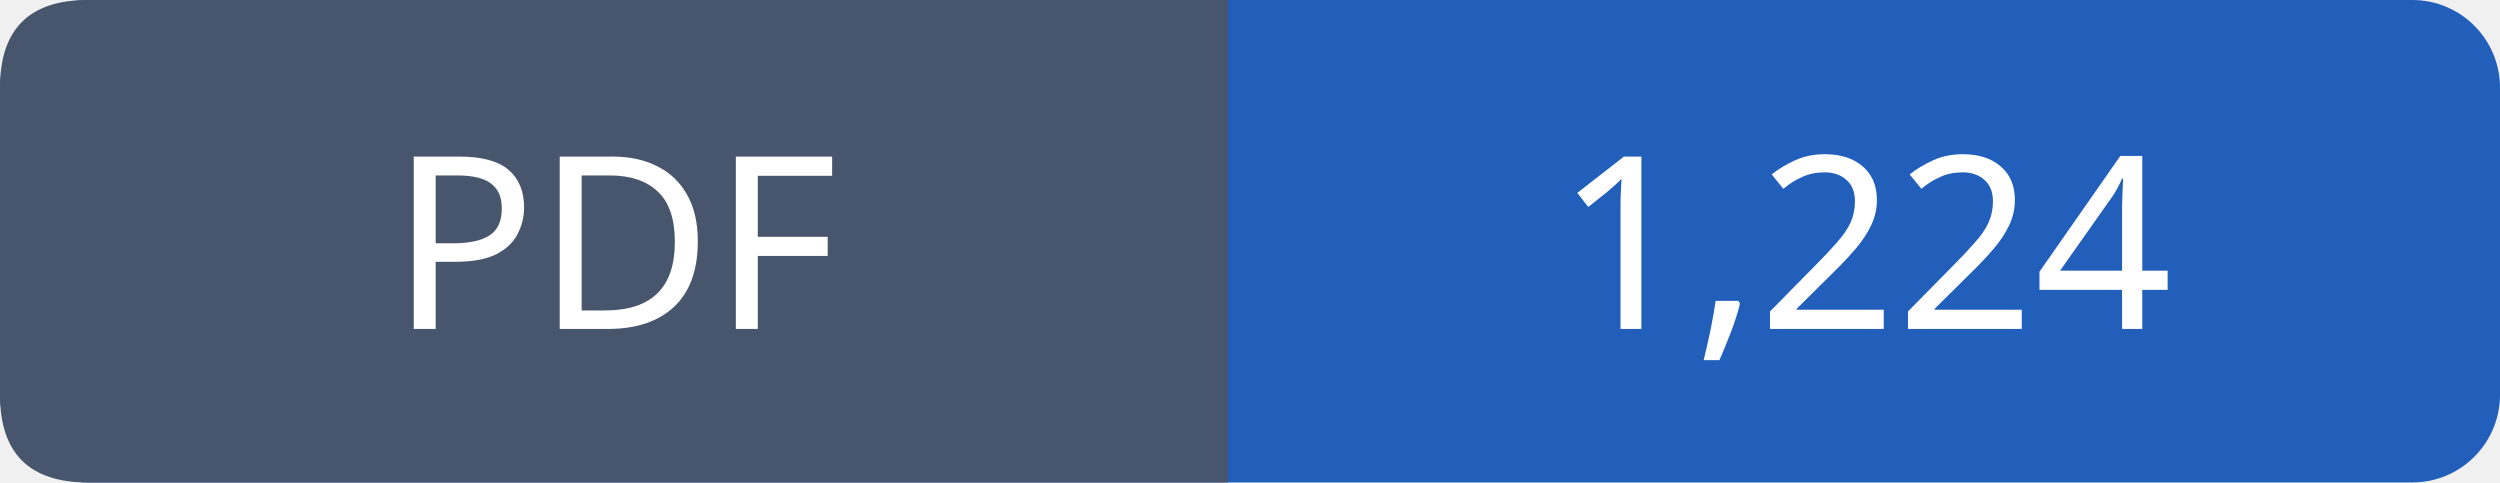
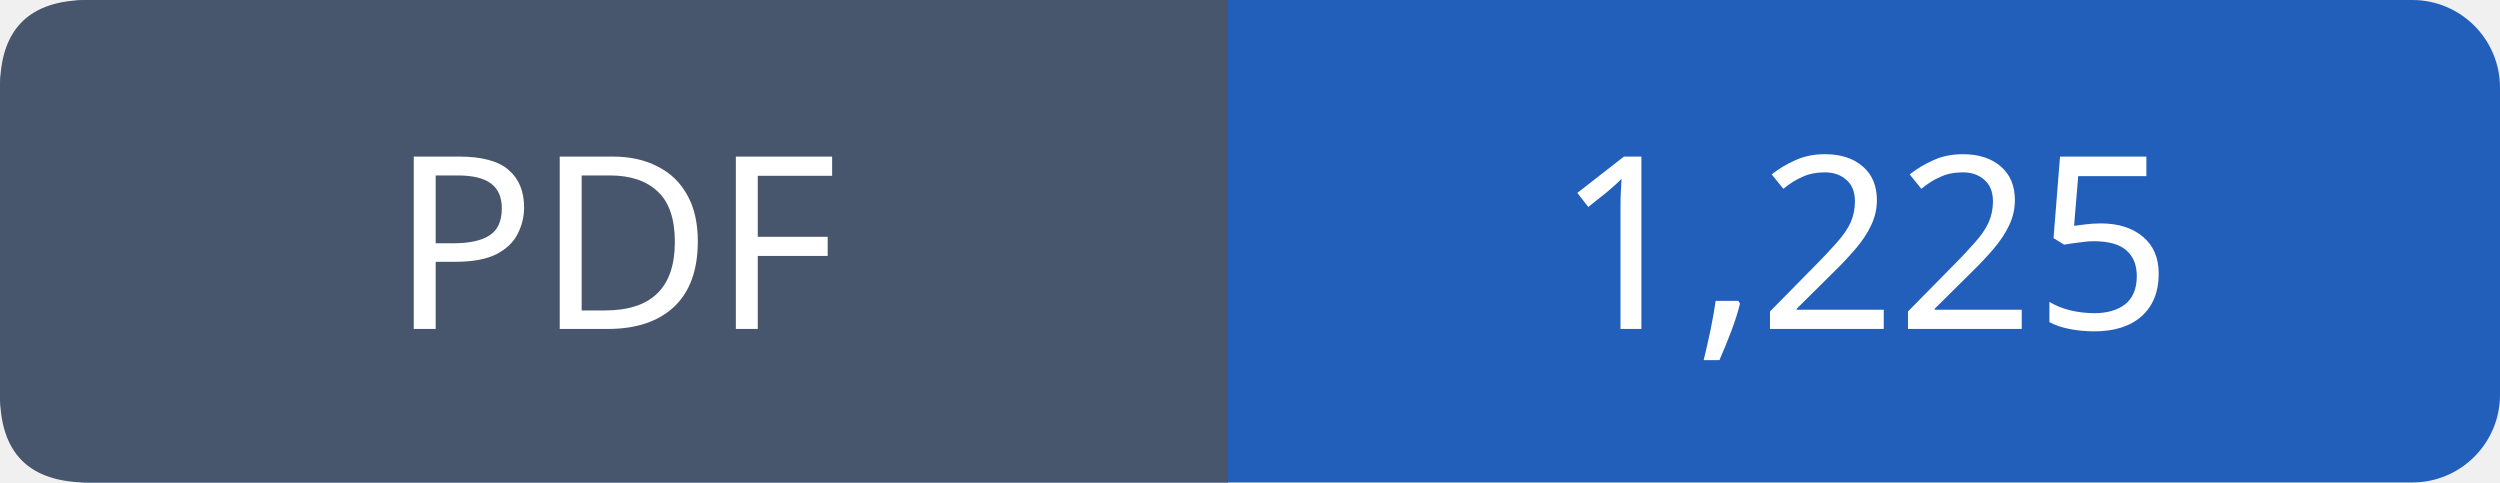
- <svg xmlns="http://www.w3.org/2000/svg" width="114" height="22" viewBox="0 0 114 22" role="img" aria-label="PDF: 1,224">
+ <svg xmlns="http://www.w3.org/2000/svg" width="114" height="22" viewBox="0 0 114 22" role="img" aria-label="PDF: 1,225">
  <rect width="114" height="22" rx="4" fill="#215fbb" />
  <path fill="#47566c" d="M4 0h52v22H4q-4 0-4-4V4q0-4 4-4" />
  <g font-family="Verdana,sans-serif" font-size="11" fill="white" text-anchor="middle">
    <text x="28.0" y="15">PDF</text>
-     <text x="85.0" y="15">1,224</text>
+     <text x="85.0" y="15">1,225</text>
  </g>
</svg>
